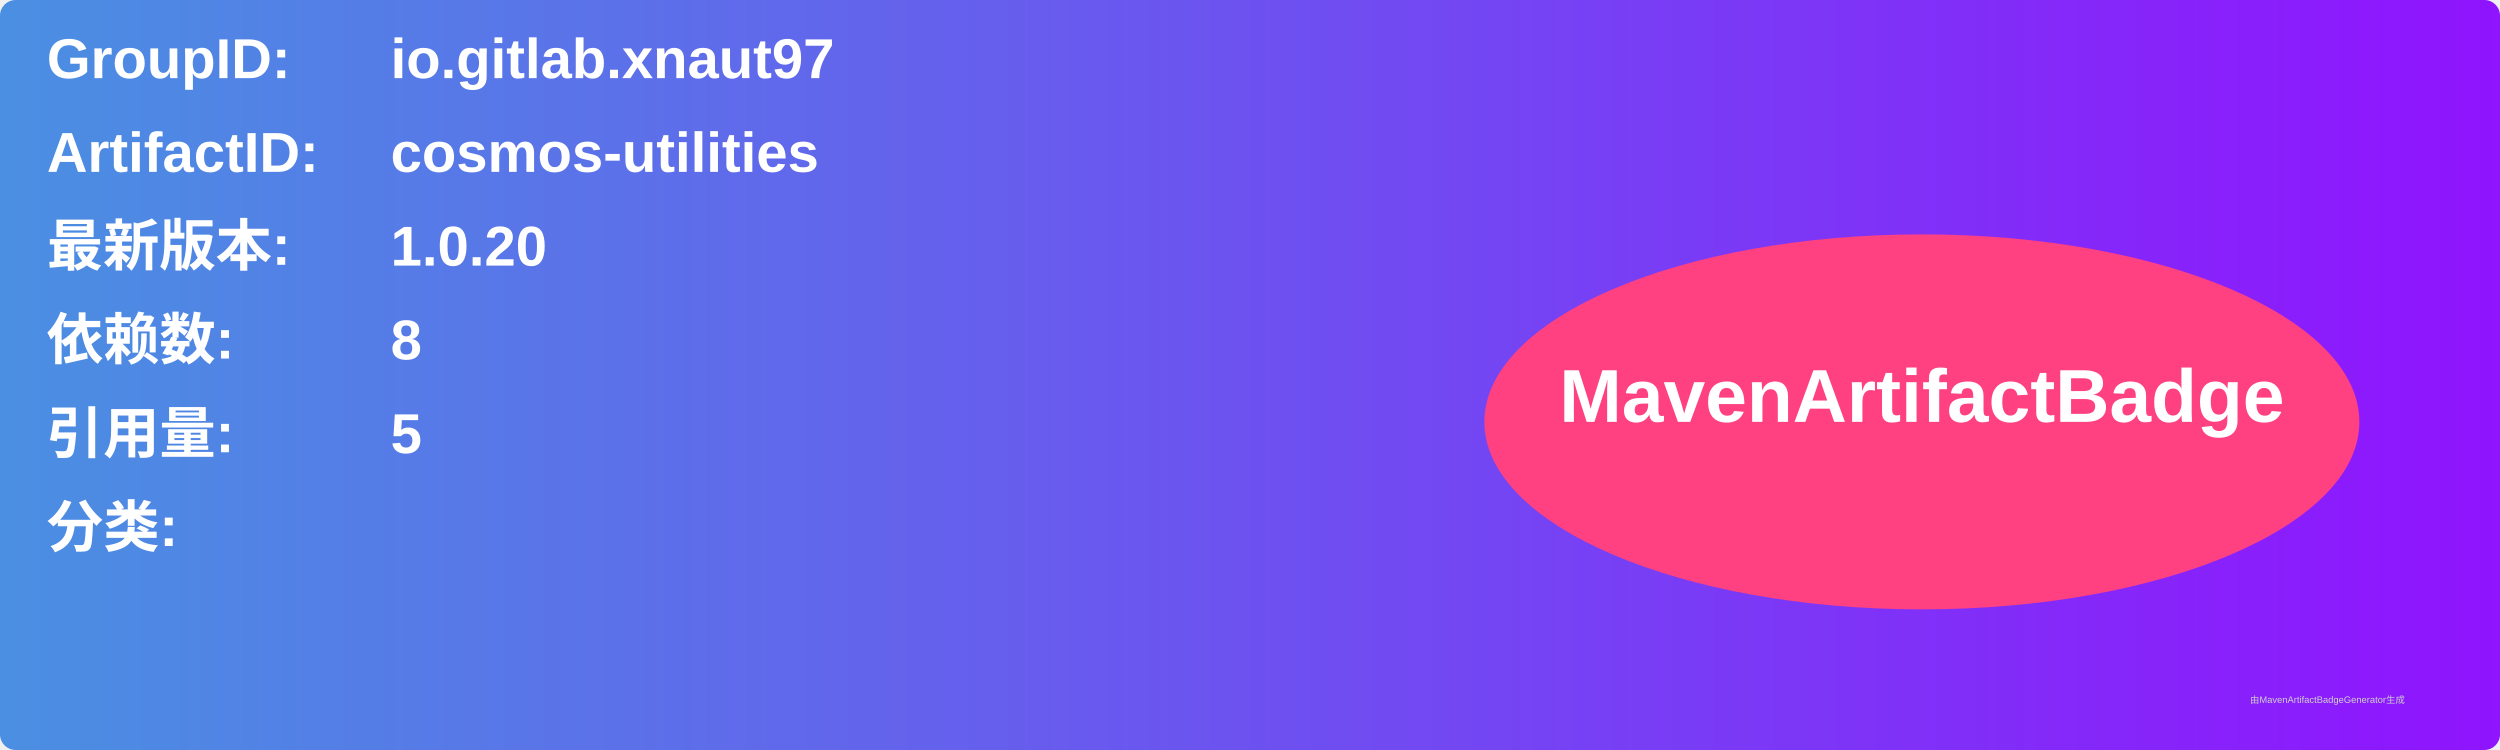
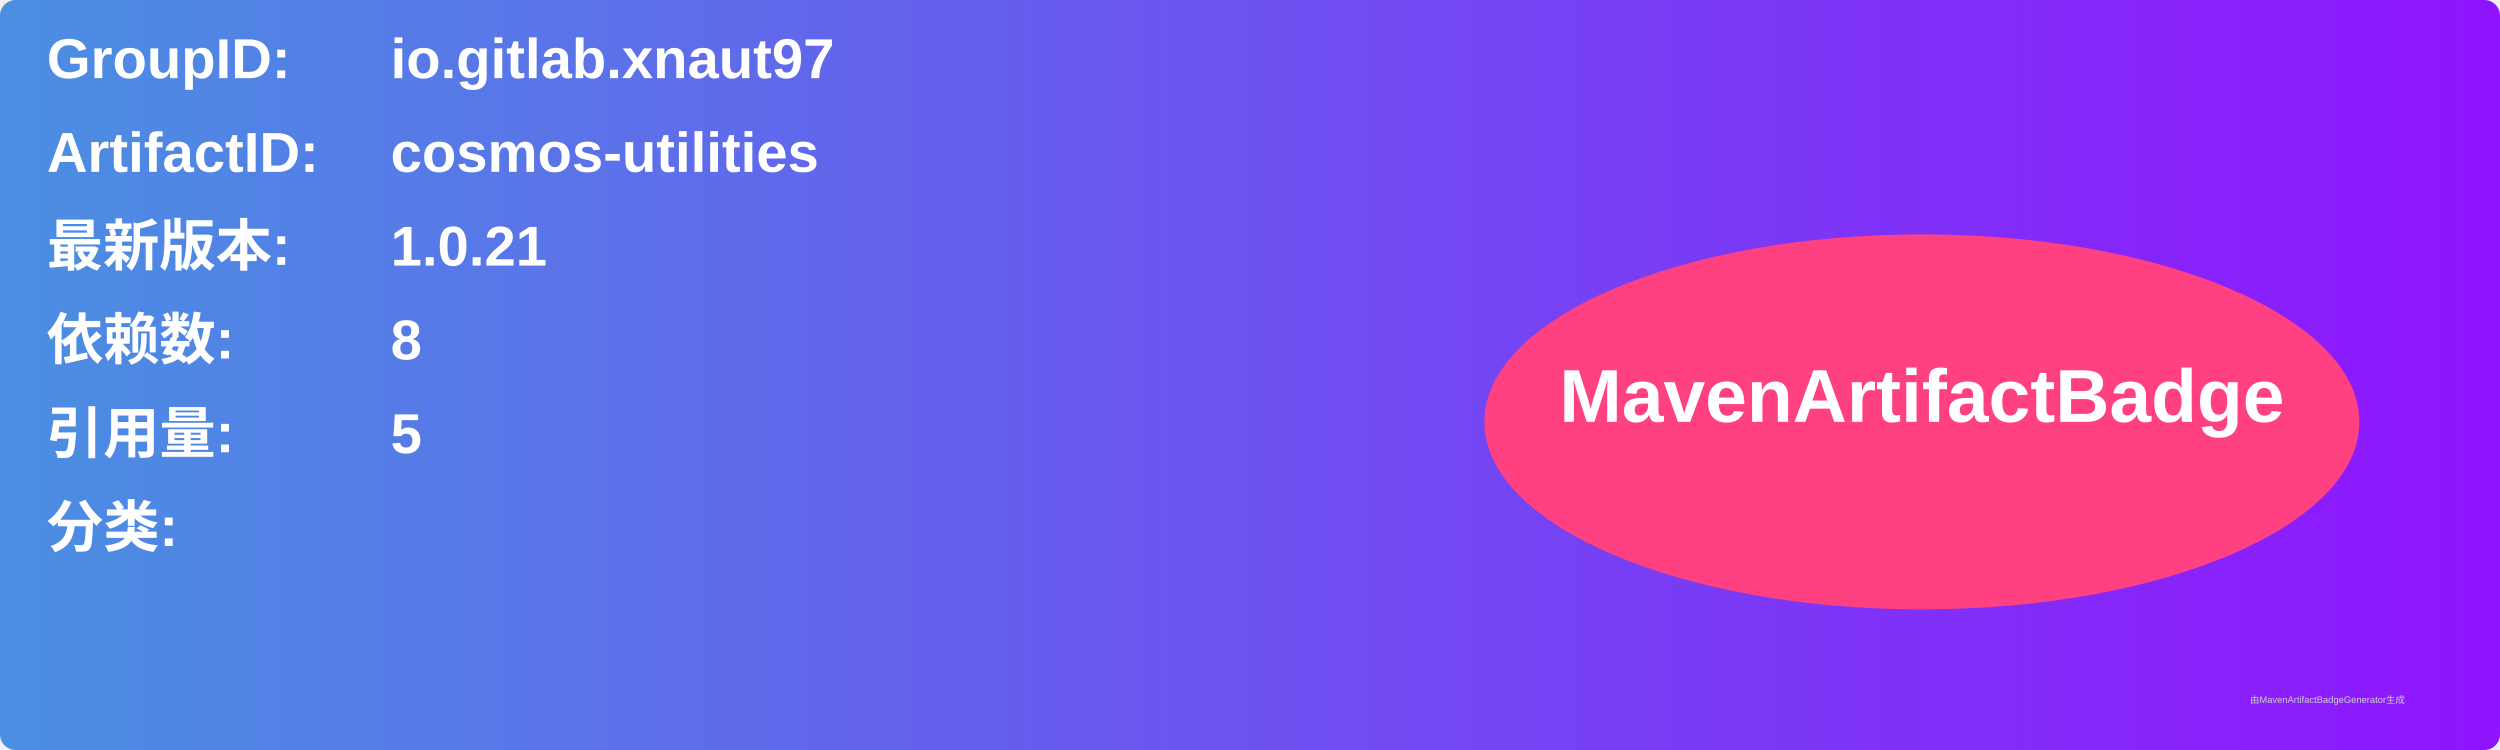
<svg xmlns="http://www.w3.org/2000/svg" width="800" height="240" viewBox="0 0 800 240">
  <linearGradient id="grad" x1="0%" y1="0%" x2="100%" y2="0%">
    <stop offset="0%" stop-color="#4a90e2" />
    <stop offset="100%" stop-color="#9013fe" />
  </linearGradient>
  <rect width="100%" height="100%" rx="5" ry="5" fill="url(#grad)" />
  <g transform="translate(15, 15)">
    <text x="0" y="10" font-family="Arial" font-size="18" fill="white" font-weight="bold" width="260">GroupID:</text>
    <text x="110" y="10" font-family="Arial" font-size="18" fill="white" font-weight="bold" width="460">io.gitlab.xnaut97</text>
    <text x="0" y="40" font-family="Arial" font-size="18" fill="white" font-weight="bold" width="260">ArtifactID:</text>
    <text x="110" y="40" font-family="Arial" font-size="18" fill="white" font-weight="bold" width="460">cosmos-utilities</text>
    <text x="0" y="70" font-family="Arial" font-size="18" fill="white" font-weight="bold">最新版本:</text>
    <text x="110" y="70" font-family="Arial" font-size="18" fill="white" font-weight="bold">
-       <tspan font-weight="bold">1.0.20</tspan>
+       <tspan font-weight="bold">1.0.21</tspan>
    </text>
    <text x="0" y="100" font-family="Arial" font-size="18" fill="white" font-weight="bold">依赖数: </text>
    <text x="110" y="100" font-family="Arial" font-size="18" fill="white">
      <tspan font-weight="bold">8</tspan>
    </text>
    <text x="0" y="130" font-family="Arial" font-size="18" fill="white" font-weight="bold">引用量: </text>
    <text x="110" y="130" font-family="Arial" font-size="18" fill="white">
      <tspan font-weight="bold">5</tspan>
    </text>
    <text x="0" y="160" font-family="Arial" font-size="18" fill="white" font-weight="bold">分类:</text>
    <text x="10" y="190" font-family="Arial" font-size="10" fill="white">
      <tspan font-weight="bold" />
    </text>
    <ellipse cx="600" cy="120" rx="140" ry="60" fill="#ff4081" />
    <text x="600" y="120" text-anchor="middle" font-family="Arial" font-size="24" fill="white" font-weight="bold">MavenArtifactBadge</text>
  </g>
  <text x="720" y="225" font-family="Arial" font-size="3" fill="#d0d0d0">由MavenArtifactBadgeGenerator生成</text>
</svg>
